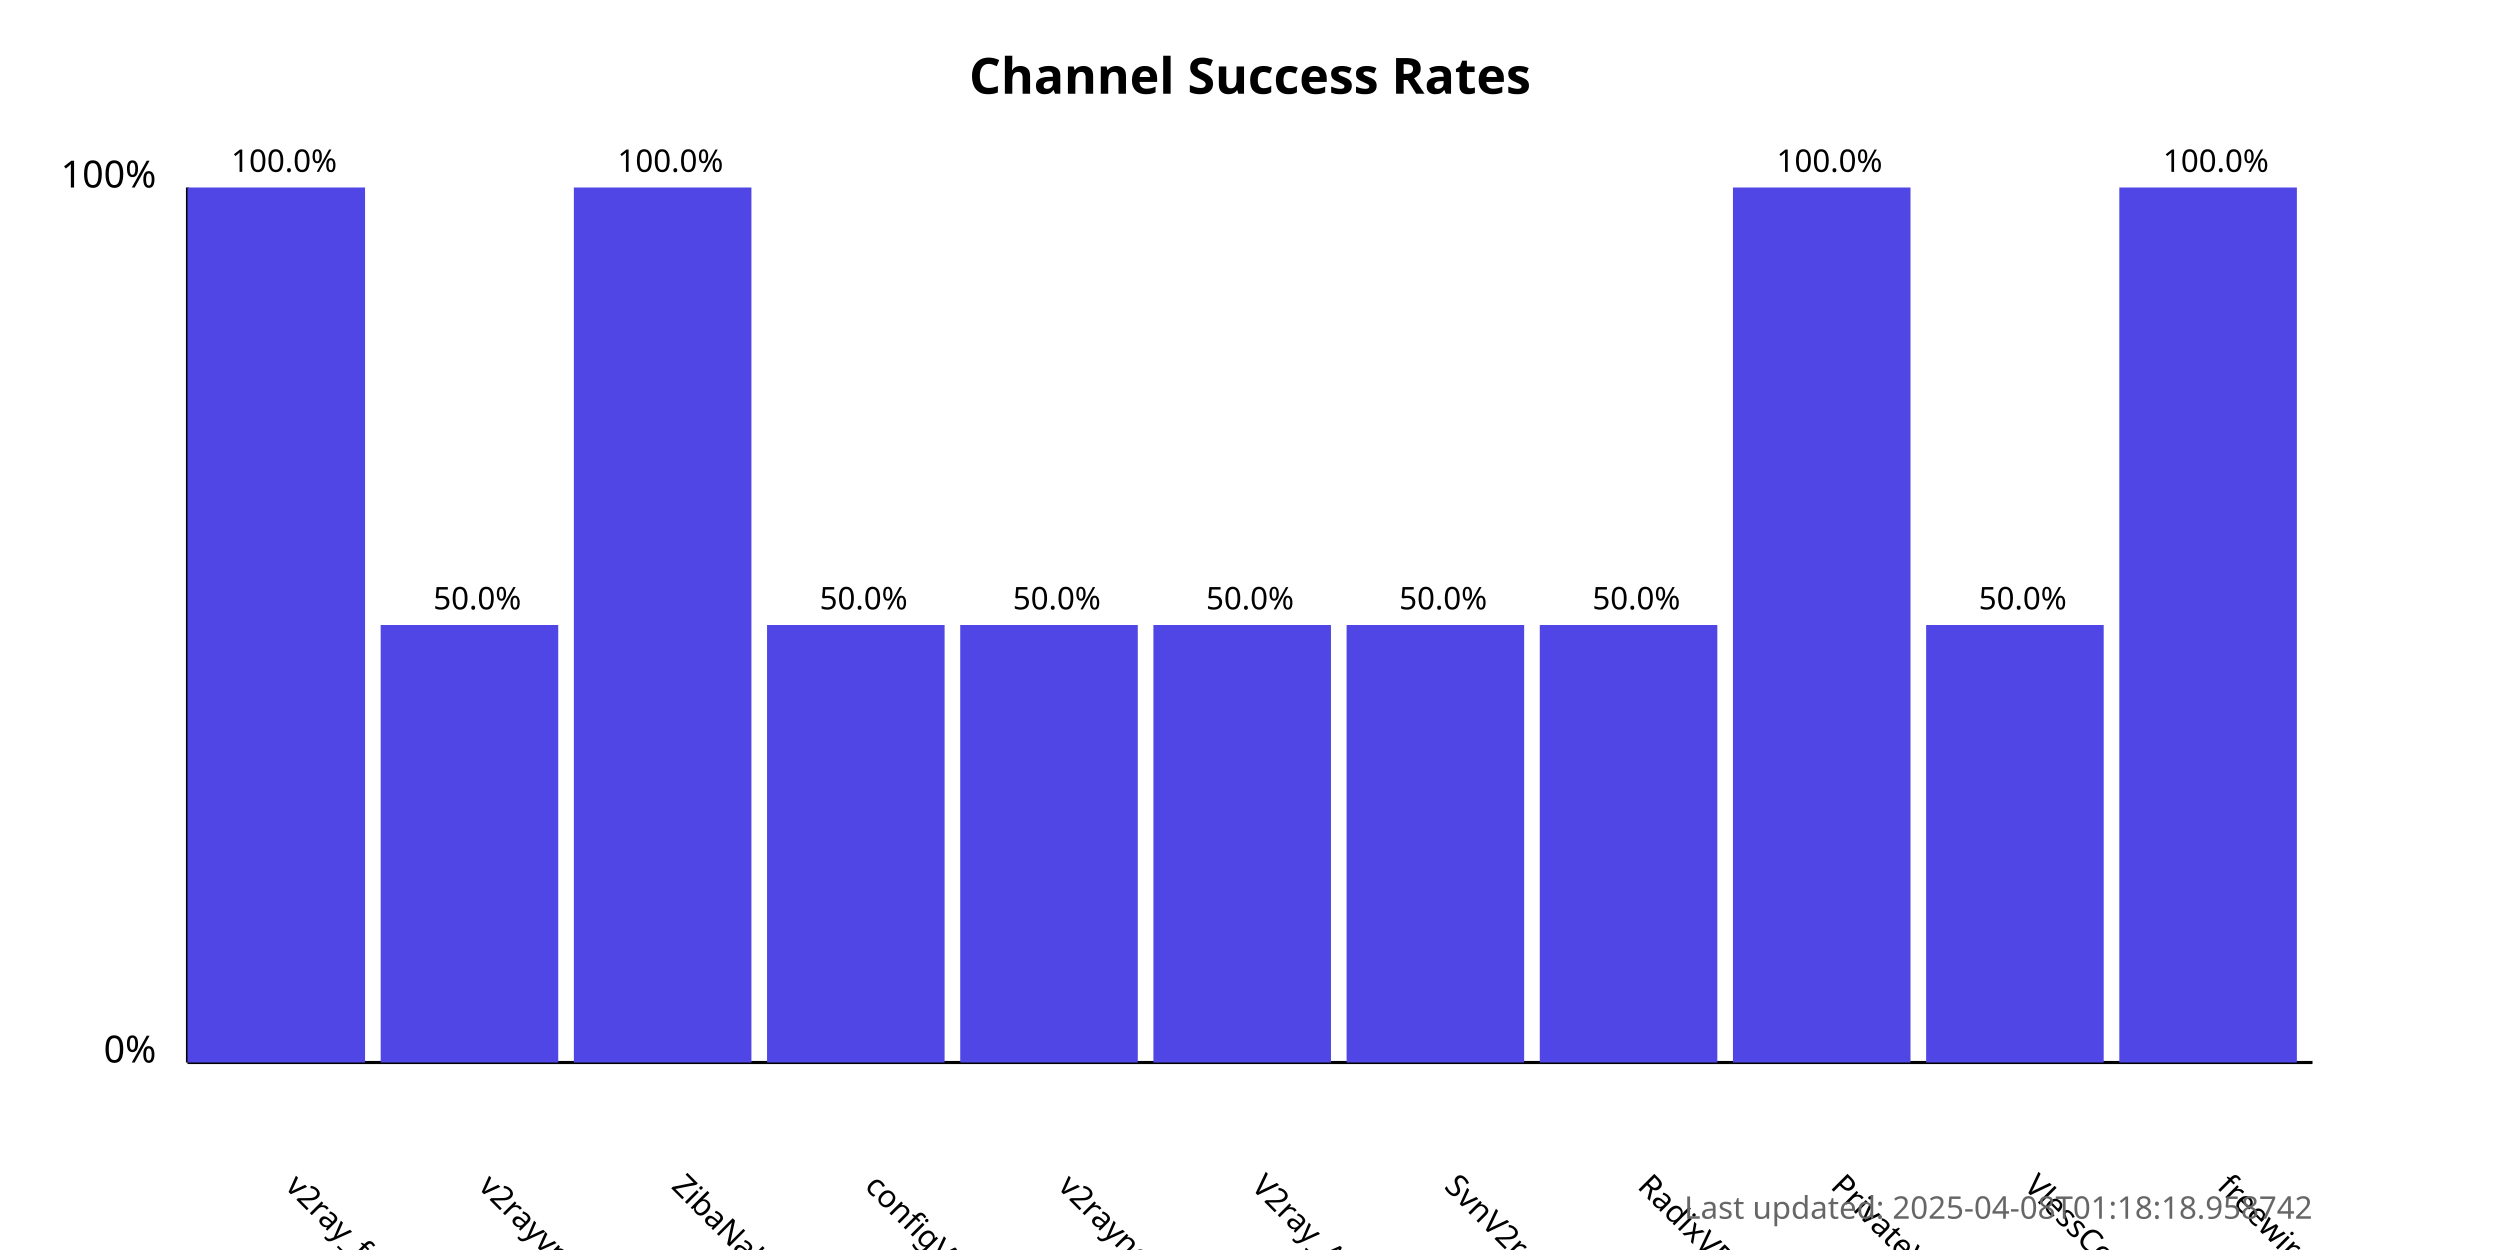
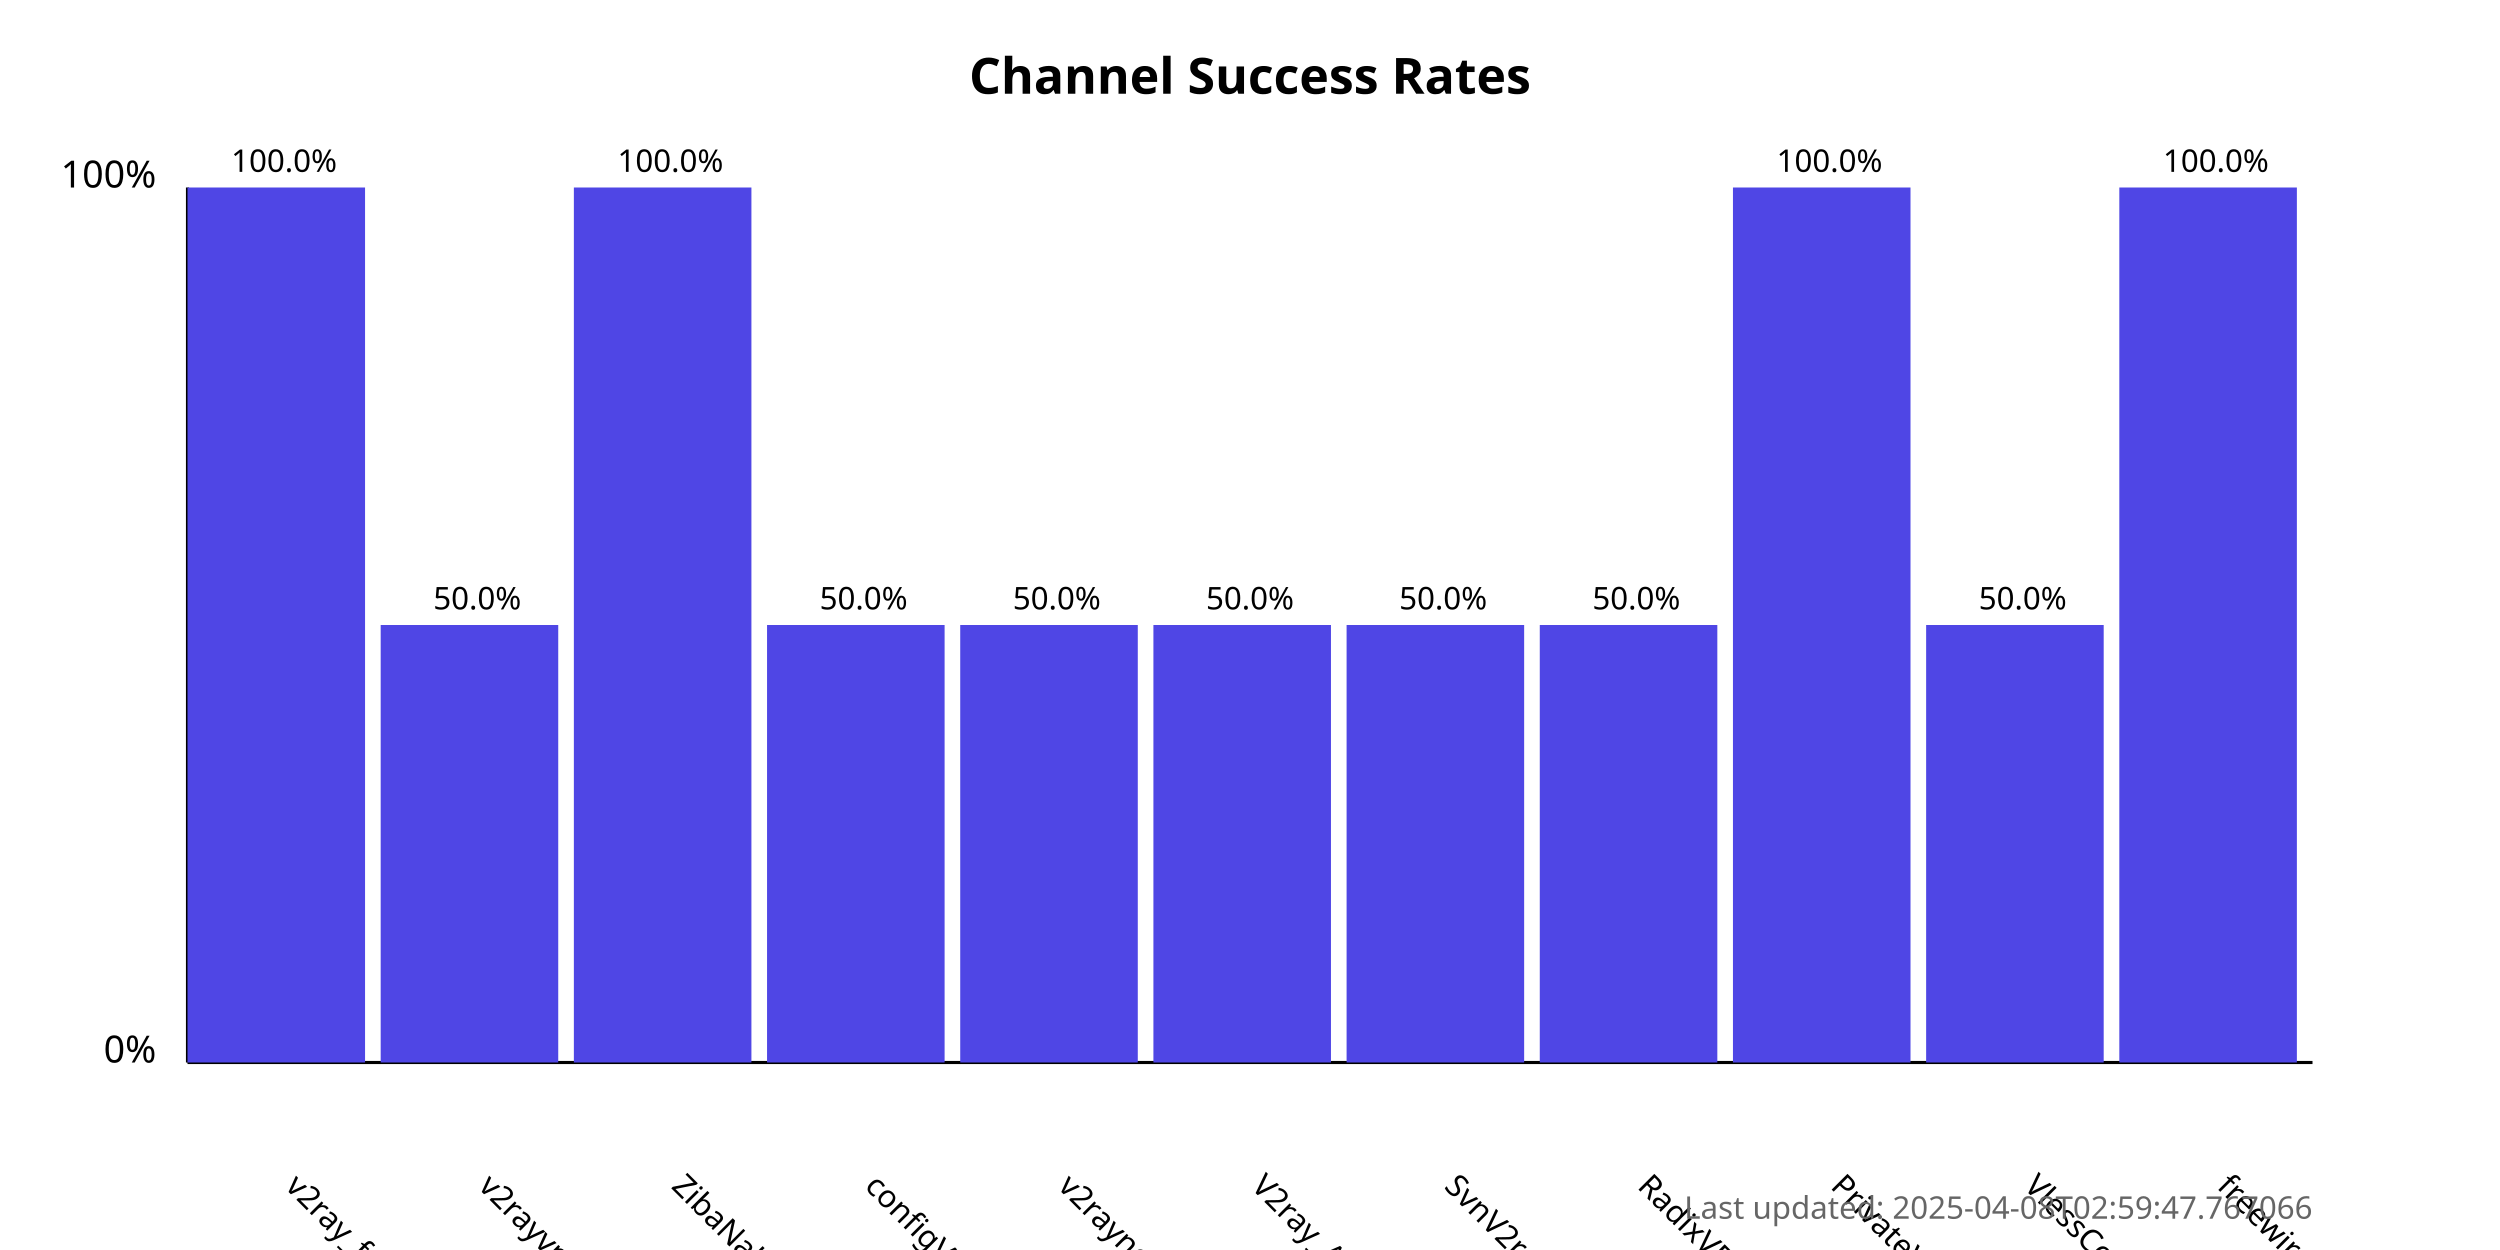
<svg xmlns="http://www.w3.org/2000/svg" width="800" height="400">
  <style>
            .chart-title { font: bold 16px sans-serif; }
            .axis-label { font: 12px sans-serif; }
            .tick-label { font: 10px sans-serif; }
            .bar { fill: #4f46e5; }
            .bar:hover { fill: #6366f1; }
            .timestamp { font: 10px sans-serif; fill: #666; }
        </style>
  <text x="400.0" y="30" text-anchor="middle" class="chart-title">
            Channel Success Rates
        </text>
  <line x1="60" y1="340" x2="60" y2="60" stroke="black" stroke-width="1" />
  <line x1="60" y1="340" x2="740" y2="340" stroke="black" stroke-width="1" />
  <text x="50" y="340" text-anchor="end" class="axis-label">0%</text>
  <text x="50" y="60" text-anchor="end" class="axis-label">100%</text>
  <g>
    <rect x="60" y="60.0" width="56.818" height="280.0" class="bar" />
    <text x="90.909" y="380" transform="rotate(45, 90.90909, 380)" text-anchor="start" class="tick-label">
                v2ray_free_conf
            </text>
    <text x="90.909" y="55.0" text-anchor="middle" class="tick-label">
                100.0%
            </text>
  </g>
  <g>
    <rect x="121.818" y="200.0" width="56.818" height="140.0" class="bar" />
    <text x="152.727" y="380" transform="rotate(45, 152.7273, 380)" text-anchor="start" class="tick-label">
                v2rayvpno
            </text>
    <text x="152.727" y="195.0" text-anchor="middle" class="tick-label">
                50.0%
            </text>
  </g>
  <g>
    <rect x="183.636" y="60.0" width="56.818" height="280.0" class="bar" />
    <text x="214.545" y="380" transform="rotate(45, 214.5455, 380)" text-anchor="start" class="tick-label">
                ZibaNabz
            </text>
    <text x="214.545" y="55.0" text-anchor="middle" class="tick-label">
                100.0%
            </text>
  </g>
  <g>
    <rect x="245.455" y="200.0" width="56.818" height="140.0" class="bar" />
    <text x="276.364" y="380" transform="rotate(45, 276.3636, 380)" text-anchor="start" class="tick-label">
                configV2rayForFree
            </text>
    <text x="276.364" y="195.0" text-anchor="middle" class="tick-label">
                50.0%
            </text>
  </g>
  <g>
    <rect x="307.273" y="200.0" width="56.818" height="140.0" class="bar" />
    <text x="338.182" y="380" transform="rotate(45, 338.1818, 380)" text-anchor="start" class="tick-label">
                v2rayngvpn
            </text>
    <text x="338.182" y="195.0" text-anchor="middle" class="tick-label">
                50.0%
            </text>
  </g>
  <g>
    <rect x="369.091" y="200.0" width="56.818" height="140.0" class="bar" />
    <text x="400.0" y="380" transform="rotate(45, 400.0, 380)" text-anchor="start" class="tick-label">
                V2ray_Alpha
            </text>
    <text x="400.0" y="195.0" text-anchor="middle" class="tick-label">
                50.0%
            </text>
  </g>
  <g>
    <rect x="430.909" y="200.0" width="56.818" height="140.0" class="bar" />
    <text x="461.818" y="380" transform="rotate(45, 461.8182, 380)" text-anchor="start" class="tick-label">
                SvnV2ray
            </text>
    <text x="461.818" y="195.0" text-anchor="middle" class="tick-label">
                50.0%
            </text>
  </g>
  <g>
    <rect x="492.727" y="200.0" width="56.818" height="140.0" class="bar" />
    <text x="523.636" y="380" transform="rotate(45, 523.6364, 380)" text-anchor="start" class="tick-label">
                RadixVPN
            </text>
    <text x="523.636" y="195.0" text-anchor="middle" class="tick-label">
                50.0%
            </text>
  </g>
  <g>
    <rect x="554.545" y="60.0" width="56.818" height="280.0" class="bar" />
    <text x="585.455" y="380" transform="rotate(45, 585.4545, 380)" text-anchor="start" class="tick-label">
                PrivateVPNs
            </text>
    <text x="585.455" y="55.0" text-anchor="middle" class="tick-label">
                100.0%
            </text>
  </g>
  <g>
    <rect x="616.364" y="200.0" width="56.818" height="140.0" class="bar" />
    <text x="647.273" y="380" transform="rotate(45, 647.2727, 380)" text-anchor="start" class="tick-label">
                VlessConfig
            </text>
    <text x="647.273" y="195.0" text-anchor="middle" class="tick-label">
                50.0%
            </text>
  </g>
  <g>
    <rect x="678.182" y="60.0" width="56.818" height="280.0" class="bar" />
    <text x="709.091" y="380" transform="rotate(45, 709.0909, 380)" text-anchor="start" class="tick-label">
                freewireguard
            </text>
    <text x="709.091" y="55.0" text-anchor="middle" class="tick-label">
                100.0%
            </text>
  </g>
  <text x="740" y="390" text-anchor="end" class="timestamp">
-             Last updated: 2025-04-08T01:18:18.958742
+             Last updated: 2025-04-08T02:59:47.767066
        </text>
</svg>
